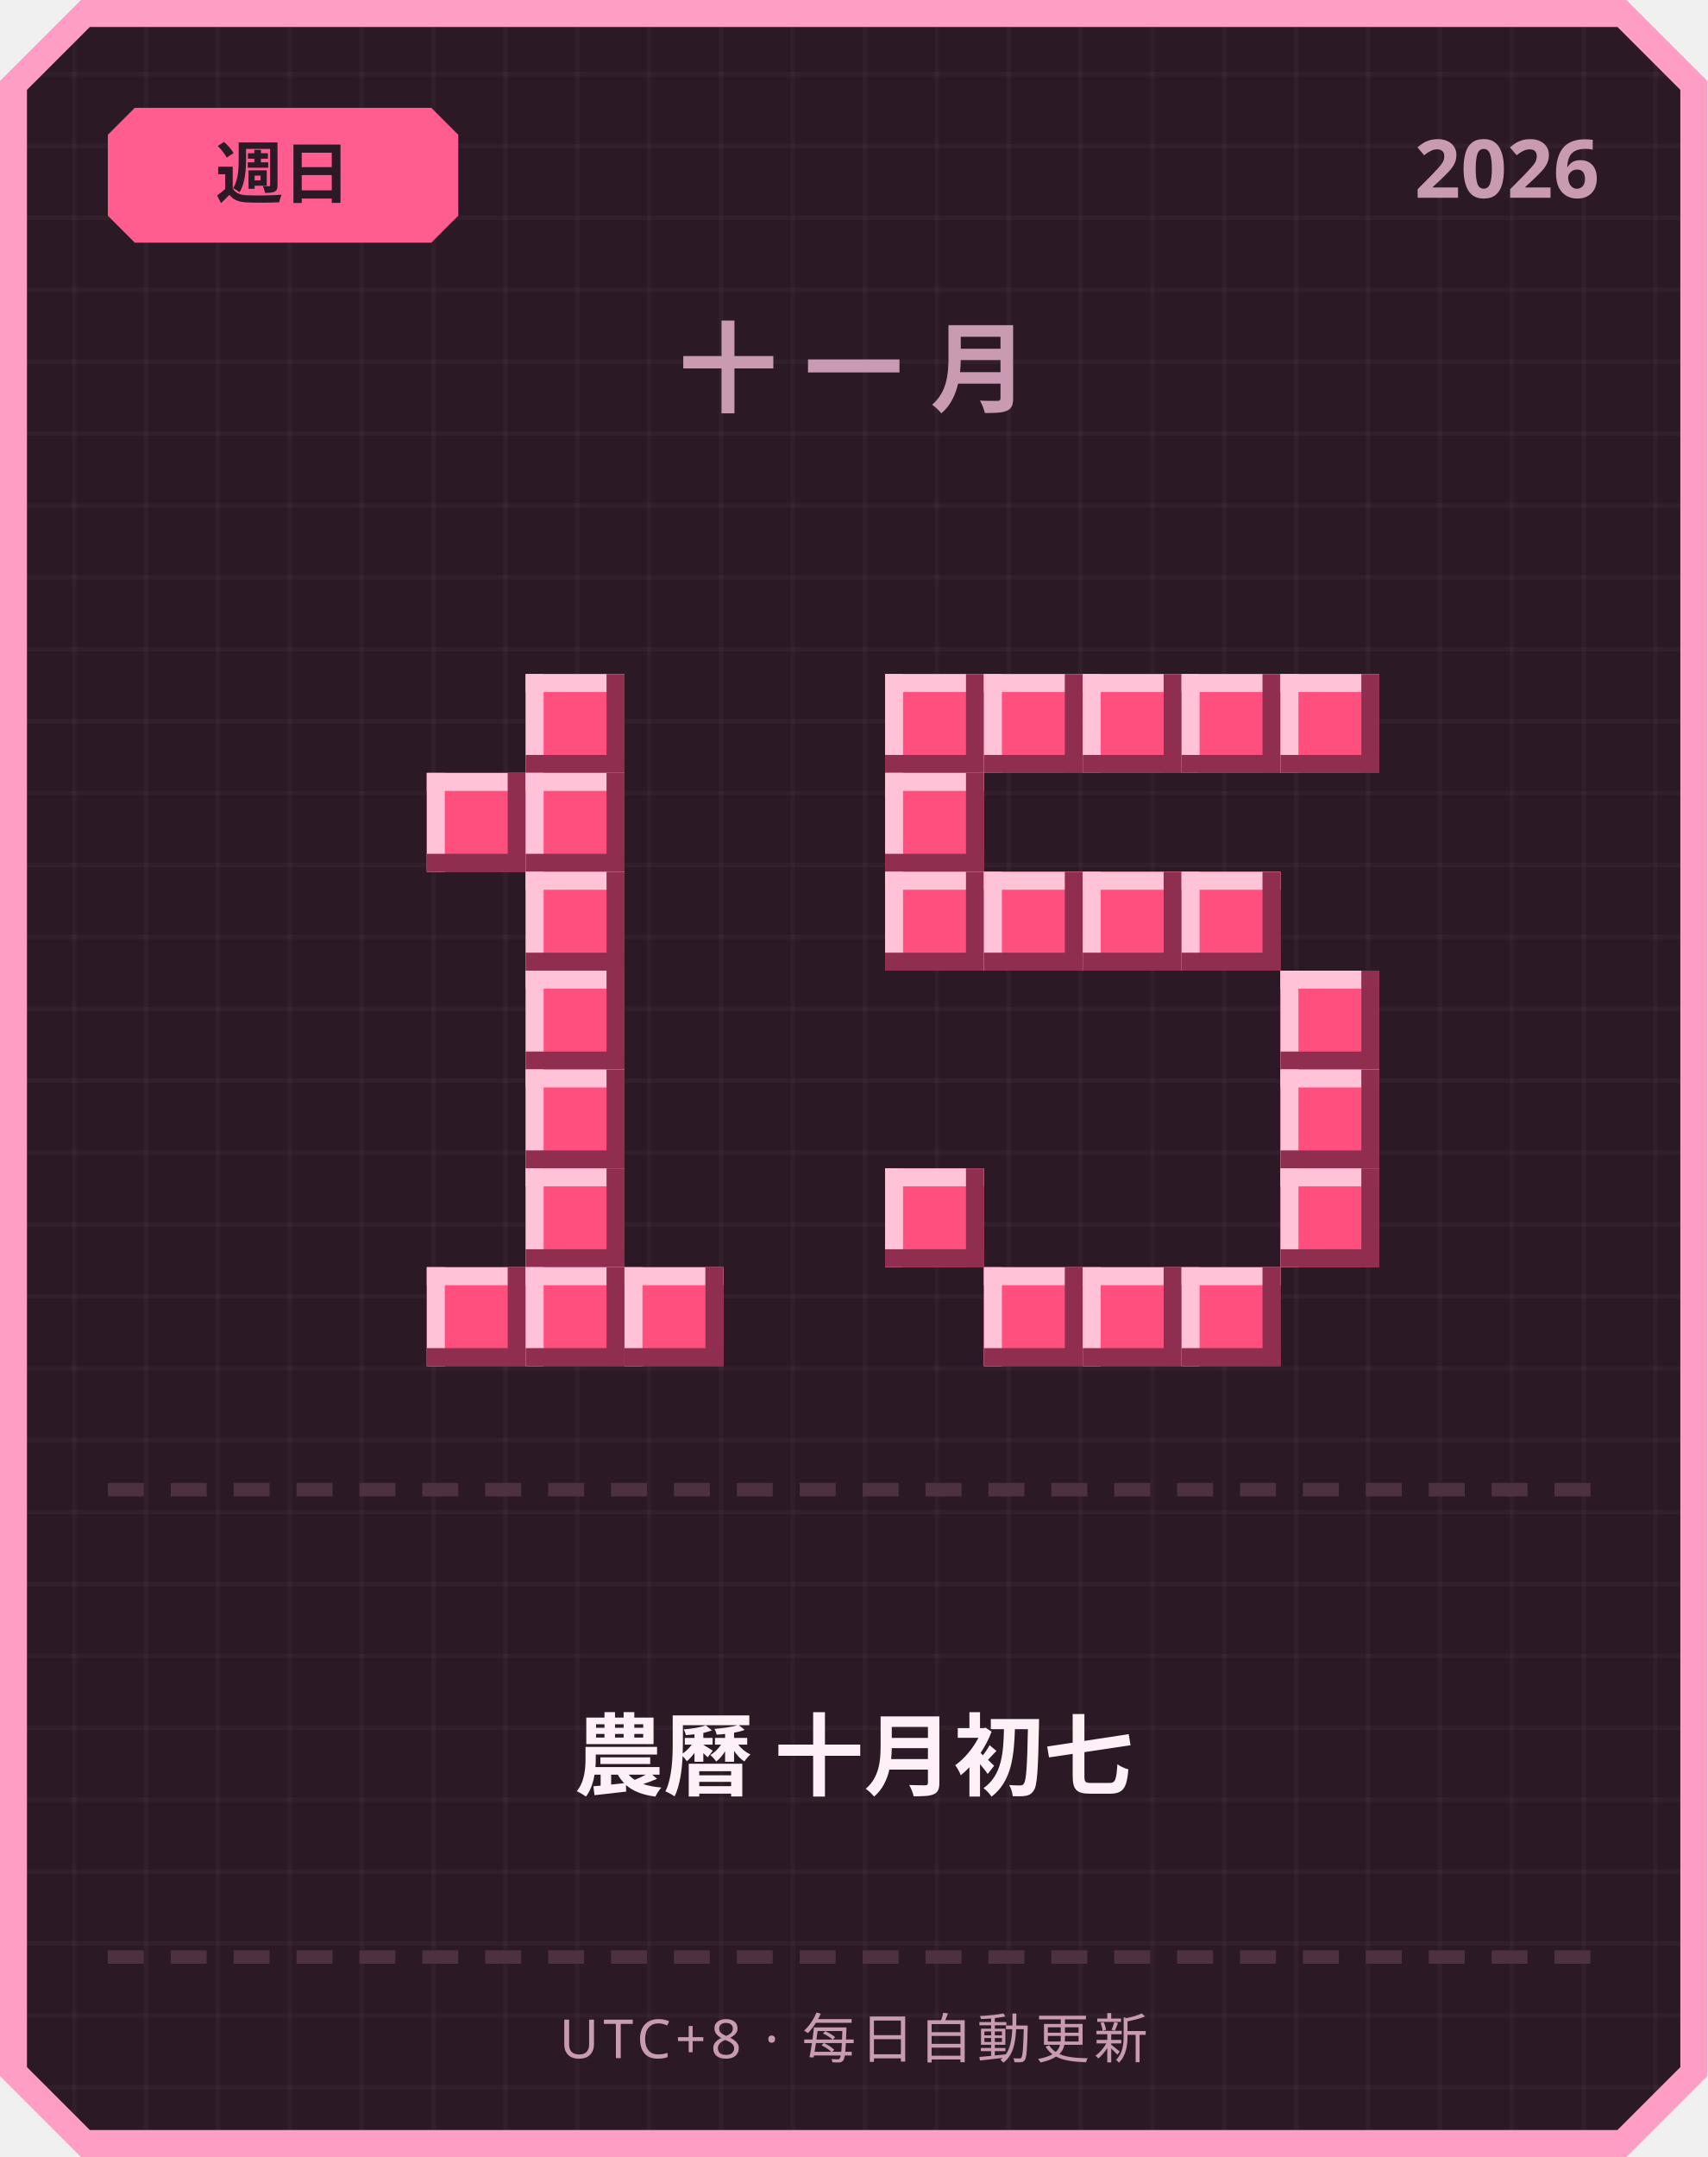
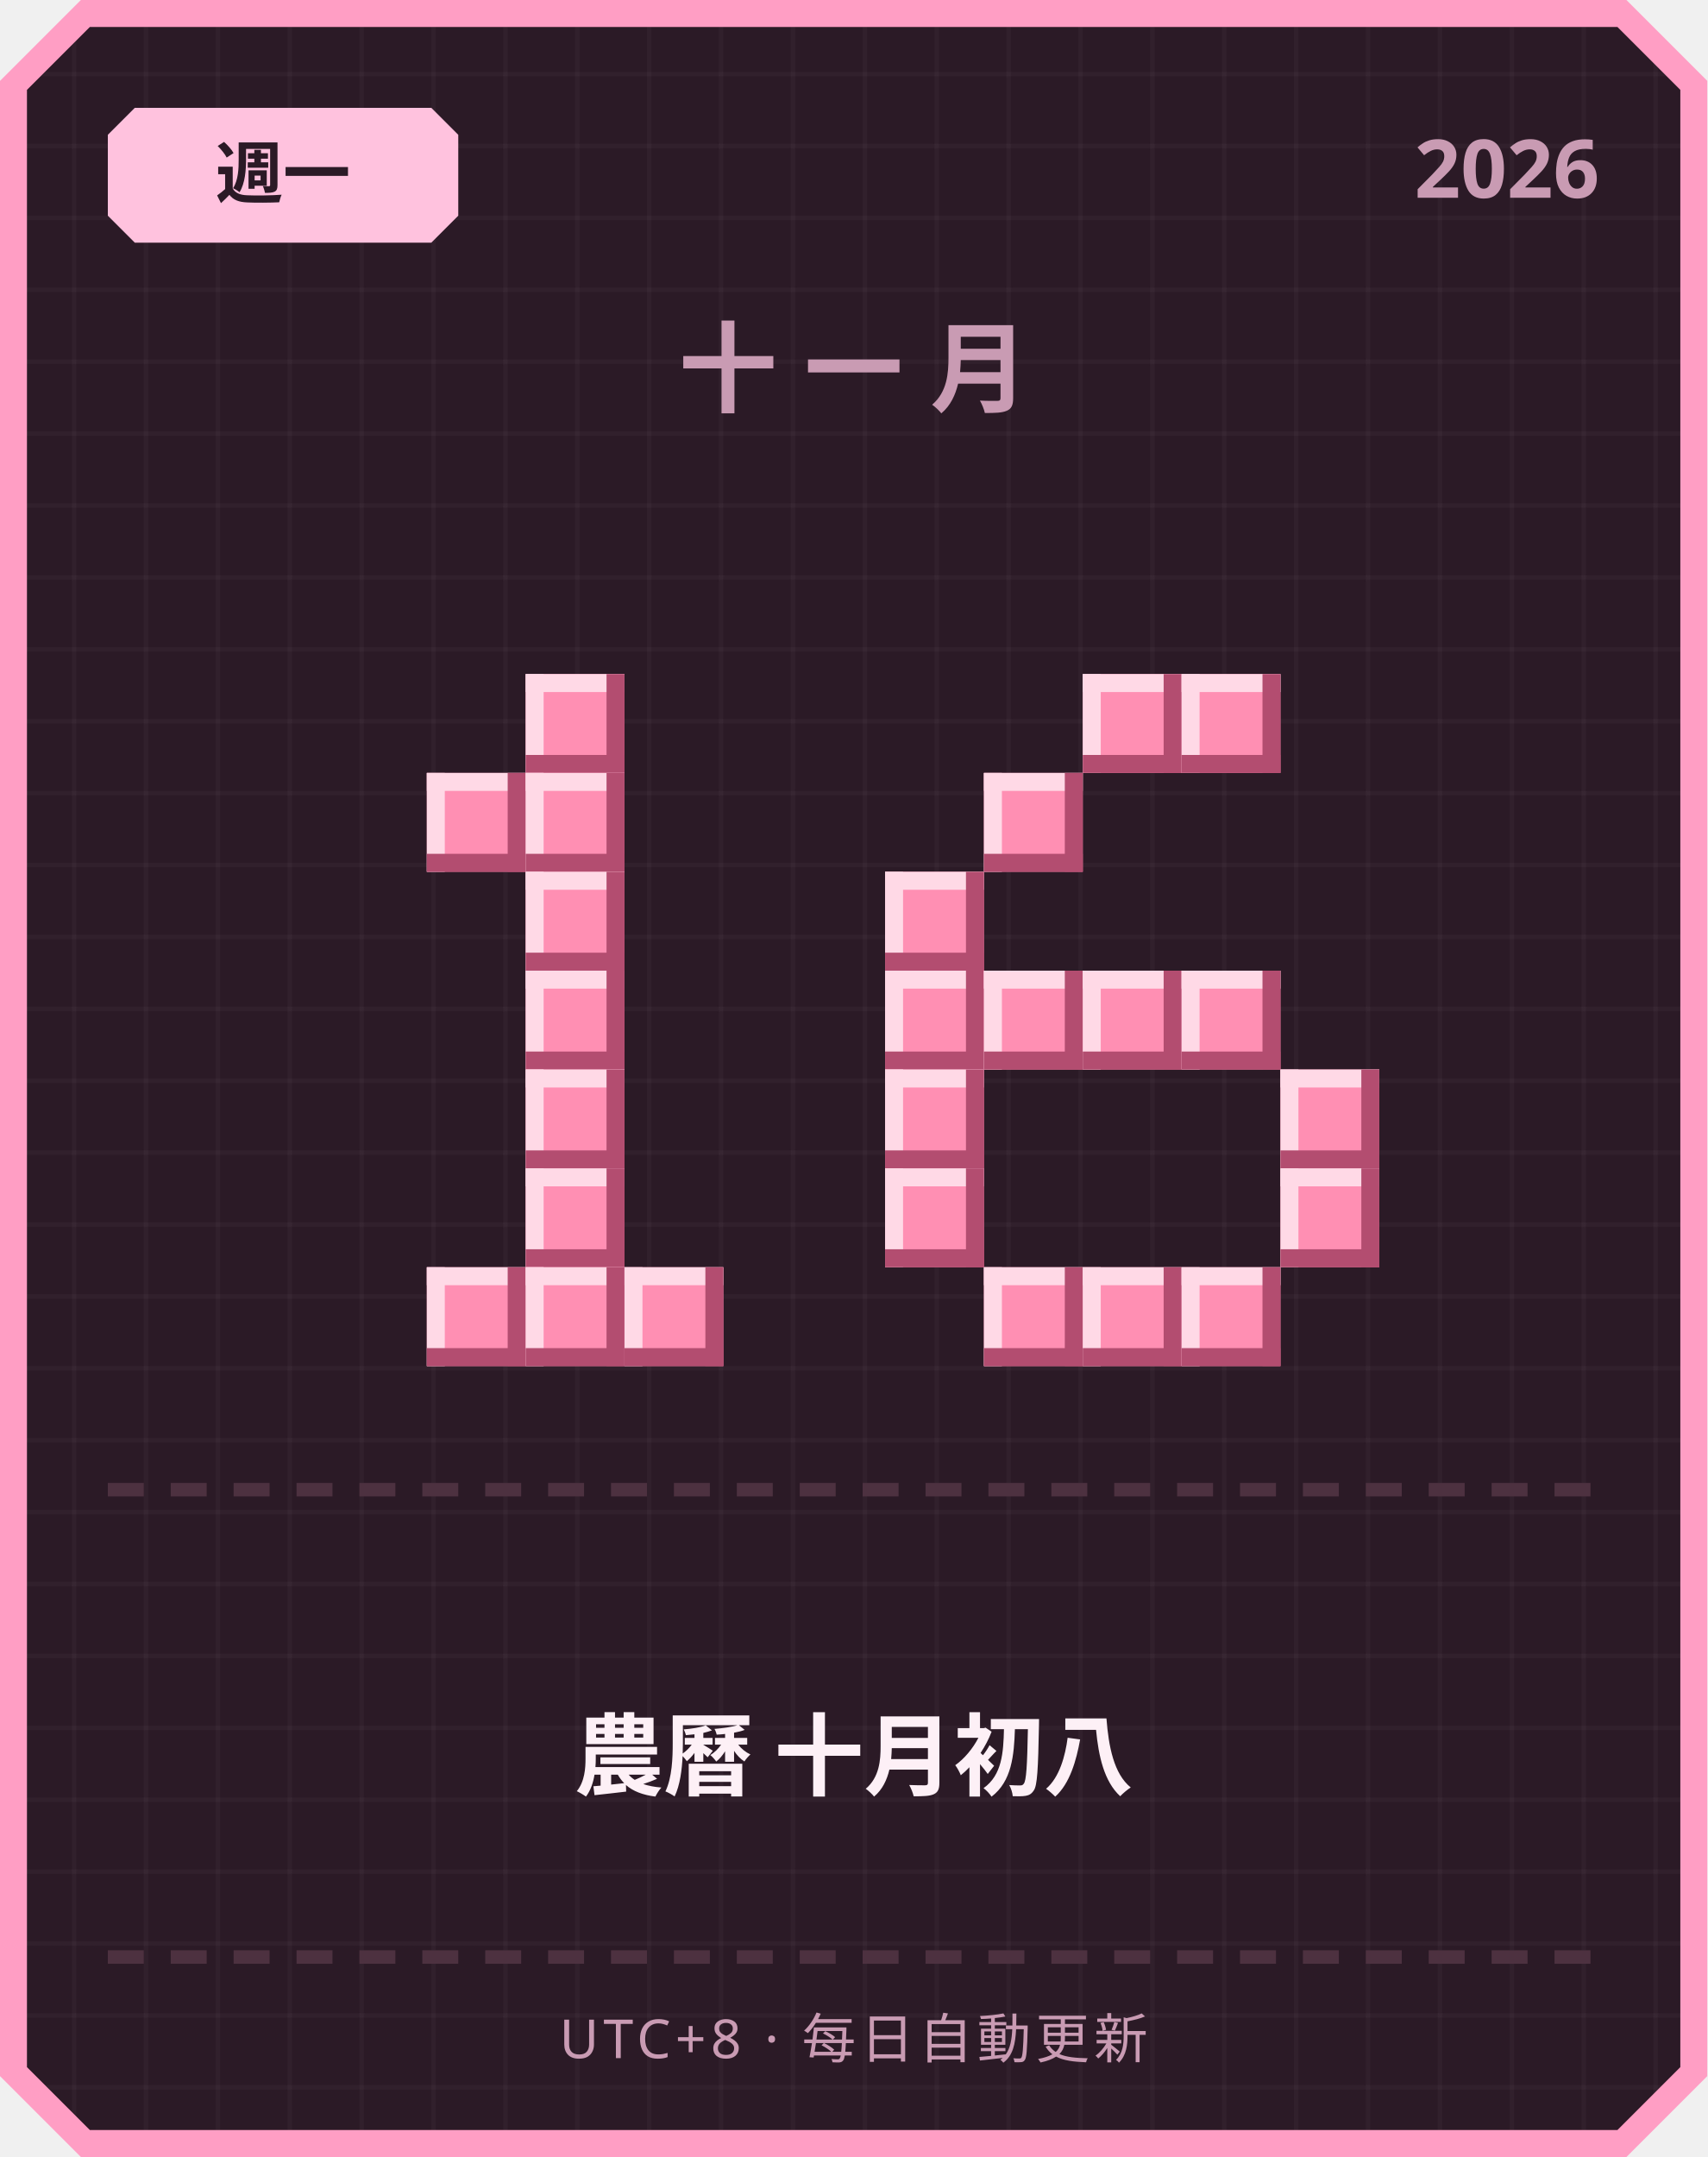
<svg xmlns="http://www.w3.org/2000/svg" width="380" height="480" viewBox="0 0 380 480">
  <defs>
    <pattern id="grid" width="16" height="16" patternUnits="userSpaceOnUse">
      <rect width="16" height="16" fill="#2b1a26" />
      <rect width="1" height="16" fill="#ffffff" opacity="0.03" />
      <rect width="16" height="1" fill="#ffffff" opacity="0.03" />
    </pattern>
  </defs>
  <path d="M 18,0 L 362,0 L 380,18 L 380,462 L 362,480 L 18,480 L 0,462 L 0,18 Z" fill="#ff9ec4" />
  <path d="M 20,6 L 360,6 L 374,20 L 374,460 L 360,474 L 20,474 L 6,460 L 6,20 Z" fill="url(#grid)" />
-   <path d="M 30,24 L 96,24 L 102,30 L 102,48 L 96,54 L 30,54 L 24,48 L 24,30 Z" fill="#ff5d8f" />
-   <text x="63" y="44" text-anchor="middle" font-family="'Segoe UI', sans-serif" font-size="15" font-weight="700" fill="#2b1a26">週日</text>
+   <path d="M 30,24 L 96,24 L 102,30 L 102,48 L 96,54 L 30,54 L 24,48 L 24,30 Z" fill="#ffc2de" />
+   <text x="63" y="44" text-anchor="middle" font-family="'Segoe UI', sans-serif" font-size="15" font-weight="700" fill="#2b1a26">週一</text>
  <text x="356" y="44" text-anchor="end" font-family="'Segoe UI', sans-serif" font-size="18" font-weight="700" fill="#c99bb3">2026</text>
  <text x="190" y="90" text-anchor="middle" font-family="'Segoe UI', sans-serif" font-size="22" font-weight="700" letter-spacing="6" fill="#c99bb3">十一月</text>
-   <rect x="117" y="150" width="22" height="22" fill="#ff4f7e" />
-   <rect x="117" y="150" width="22" height="4" fill="#ffc2d6" />
-   <rect x="117" y="150" width="4" height="22" fill="#ffc2d6" />
-   <rect x="117" y="168" width="22" height="4" fill="#8f2e4e" />
-   <rect x="135" y="150" width="4" height="22" fill="#8f2e4e" />
-   <rect x="95" y="172" width="22" height="22" fill="#ff4f7e" />
-   <rect x="95" y="172" width="22" height="4" fill="#ffc2d6" />
-   <rect x="95" y="172" width="4" height="22" fill="#ffc2d6" />
-   <rect x="95" y="190" width="22" height="4" fill="#8f2e4e" />
-   <rect x="113" y="172" width="4" height="22" fill="#8f2e4e" />
-   <rect x="117" y="172" width="22" height="22" fill="#ff4f7e" />
-   <rect x="117" y="172" width="22" height="4" fill="#ffc2d6" />
-   <rect x="117" y="172" width="4" height="22" fill="#ffc2d6" />
-   <rect x="117" y="190" width="22" height="4" fill="#8f2e4e" />
-   <rect x="135" y="172" width="4" height="22" fill="#8f2e4e" />
-   <rect x="117" y="194" width="22" height="22" fill="#ff4f7e" />
-   <rect x="117" y="194" width="22" height="4" fill="#ffc2d6" />
-   <rect x="117" y="194" width="4" height="22" fill="#ffc2d6" />
-   <rect x="117" y="212" width="22" height="4" fill="#8f2e4e" />
-   <rect x="135" y="194" width="4" height="22" fill="#8f2e4e" />
-   <rect x="117" y="216" width="22" height="22" fill="#ff4f7e" />
-   <rect x="117" y="216" width="22" height="4" fill="#ffc2d6" />
-   <rect x="117" y="216" width="4" height="22" fill="#ffc2d6" />
-   <rect x="117" y="234" width="22" height="4" fill="#8f2e4e" />
-   <rect x="135" y="216" width="4" height="22" fill="#8f2e4e" />
-   <rect x="117" y="238" width="22" height="22" fill="#ff4f7e" />
-   <rect x="117" y="238" width="22" height="4" fill="#ffc2d6" />
-   <rect x="117" y="238" width="4" height="22" fill="#ffc2d6" />
-   <rect x="117" y="256" width="22" height="4" fill="#8f2e4e" />
-   <rect x="135" y="238" width="4" height="22" fill="#8f2e4e" />
-   <rect x="117" y="260" width="22" height="22" fill="#ff4f7e" />
-   <rect x="117" y="260" width="22" height="4" fill="#ffc2d6" />
-   <rect x="117" y="260" width="4" height="22" fill="#ffc2d6" />
-   <rect x="117" y="278" width="22" height="4" fill="#8f2e4e" />
-   <rect x="135" y="260" width="4" height="22" fill="#8f2e4e" />
-   <rect x="95" y="282" width="22" height="22" fill="#ff4f7e" />
-   <rect x="95" y="282" width="22" height="4" fill="#ffc2d6" />
-   <rect x="95" y="282" width="4" height="22" fill="#ffc2d6" />
-   <rect x="95" y="300" width="22" height="4" fill="#8f2e4e" />
-   <rect x="113" y="282" width="4" height="22" fill="#8f2e4e" />
-   <rect x="117" y="282" width="22" height="22" fill="#ff4f7e" />
-   <rect x="117" y="282" width="22" height="4" fill="#ffc2d6" />
-   <rect x="117" y="282" width="4" height="22" fill="#ffc2d6" />
-   <rect x="117" y="300" width="22" height="4" fill="#8f2e4e" />
-   <rect x="135" y="282" width="4" height="22" fill="#8f2e4e" />
-   <rect x="139" y="282" width="22" height="22" fill="#ff4f7e" />
-   <rect x="139" y="282" width="22" height="4" fill="#ffc2d6" />
-   <rect x="139" y="282" width="4" height="22" fill="#ffc2d6" />
-   <rect x="139" y="300" width="22" height="4" fill="#8f2e4e" />
-   <rect x="157" y="282" width="4" height="22" fill="#8f2e4e" />
-   <rect x="197" y="150" width="22" height="22" fill="#ff4f7e" />
-   <rect x="197" y="150" width="22" height="4" fill="#ffc2d6" />
-   <rect x="197" y="150" width="4" height="22" fill="#ffc2d6" />
-   <rect x="197" y="168" width="22" height="4" fill="#8f2e4e" />
-   <rect x="215" y="150" width="4" height="22" fill="#8f2e4e" />
-   <rect x="219" y="150" width="22" height="22" fill="#ff4f7e" />
-   <rect x="219" y="150" width="22" height="4" fill="#ffc2d6" />
-   <rect x="219" y="150" width="4" height="22" fill="#ffc2d6" />
-   <rect x="219" y="168" width="22" height="4" fill="#8f2e4e" />
-   <rect x="237" y="150" width="4" height="22" fill="#8f2e4e" />
-   <rect x="241" y="150" width="22" height="22" fill="#ff4f7e" />
-   <rect x="241" y="150" width="22" height="4" fill="#ffc2d6" />
-   <rect x="241" y="150" width="4" height="22" fill="#ffc2d6" />
-   <rect x="241" y="168" width="22" height="4" fill="#8f2e4e" />
-   <rect x="259" y="150" width="4" height="22" fill="#8f2e4e" />
-   <rect x="263" y="150" width="22" height="22" fill="#ff4f7e" />
-   <rect x="263" y="150" width="22" height="4" fill="#ffc2d6" />
-   <rect x="263" y="150" width="4" height="22" fill="#ffc2d6" />
-   <rect x="263" y="168" width="22" height="4" fill="#8f2e4e" />
-   <rect x="281" y="150" width="4" height="22" fill="#8f2e4e" />
-   <rect x="285" y="150" width="22" height="22" fill="#ff4f7e" />
-   <rect x="285" y="150" width="22" height="4" fill="#ffc2d6" />
-   <rect x="285" y="150" width="4" height="22" fill="#ffc2d6" />
-   <rect x="285" y="168" width="22" height="4" fill="#8f2e4e" />
-   <rect x="303" y="150" width="4" height="22" fill="#8f2e4e" />
-   <rect x="197" y="172" width="22" height="22" fill="#ff4f7e" />
-   <rect x="197" y="172" width="22" height="4" fill="#ffc2d6" />
-   <rect x="197" y="172" width="4" height="22" fill="#ffc2d6" />
-   <rect x="197" y="190" width="22" height="4" fill="#8f2e4e" />
-   <rect x="215" y="172" width="4" height="22" fill="#8f2e4e" />
-   <rect x="197" y="194" width="22" height="22" fill="#ff4f7e" />
-   <rect x="197" y="194" width="22" height="4" fill="#ffc2d6" />
-   <rect x="197" y="194" width="4" height="22" fill="#ffc2d6" />
-   <rect x="197" y="212" width="22" height="4" fill="#8f2e4e" />
-   <rect x="215" y="194" width="4" height="22" fill="#8f2e4e" />
-   <rect x="219" y="194" width="22" height="22" fill="#ff4f7e" />
-   <rect x="219" y="194" width="22" height="4" fill="#ffc2d6" />
-   <rect x="219" y="194" width="4" height="22" fill="#ffc2d6" />
-   <rect x="219" y="212" width="22" height="4" fill="#8f2e4e" />
-   <rect x="237" y="194" width="4" height="22" fill="#8f2e4e" />
-   <rect x="241" y="194" width="22" height="22" fill="#ff4f7e" />
-   <rect x="241" y="194" width="22" height="4" fill="#ffc2d6" />
-   <rect x="241" y="194" width="4" height="22" fill="#ffc2d6" />
-   <rect x="241" y="212" width="22" height="4" fill="#8f2e4e" />
-   <rect x="259" y="194" width="4" height="22" fill="#8f2e4e" />
-   <rect x="263" y="194" width="22" height="22" fill="#ff4f7e" />
-   <rect x="263" y="194" width="22" height="4" fill="#ffc2d6" />
-   <rect x="263" y="194" width="4" height="22" fill="#ffc2d6" />
-   <rect x="263" y="212" width="22" height="4" fill="#8f2e4e" />
-   <rect x="281" y="194" width="4" height="22" fill="#8f2e4e" />
-   <rect x="285" y="216" width="22" height="22" fill="#ff4f7e" />
-   <rect x="285" y="216" width="22" height="4" fill="#ffc2d6" />
-   <rect x="285" y="216" width="4" height="22" fill="#ffc2d6" />
-   <rect x="285" y="234" width="22" height="4" fill="#8f2e4e" />
-   <rect x="303" y="216" width="4" height="22" fill="#8f2e4e" />
-   <rect x="285" y="238" width="22" height="22" fill="#ff4f7e" />
-   <rect x="285" y="238" width="22" height="4" fill="#ffc2d6" />
-   <rect x="285" y="238" width="4" height="22" fill="#ffc2d6" />
-   <rect x="285" y="256" width="22" height="4" fill="#8f2e4e" />
-   <rect x="303" y="238" width="4" height="22" fill="#8f2e4e" />
-   <rect x="197" y="260" width="22" height="22" fill="#ff4f7e" />
-   <rect x="197" y="260" width="22" height="4" fill="#ffc2d6" />
-   <rect x="197" y="260" width="4" height="22" fill="#ffc2d6" />
-   <rect x="197" y="278" width="22" height="4" fill="#8f2e4e" />
-   <rect x="215" y="260" width="4" height="22" fill="#8f2e4e" />
-   <rect x="285" y="260" width="22" height="22" fill="#ff4f7e" />
-   <rect x="285" y="260" width="22" height="4" fill="#ffc2d6" />
-   <rect x="285" y="260" width="4" height="22" fill="#ffc2d6" />
-   <rect x="285" y="278" width="22" height="4" fill="#8f2e4e" />
-   <rect x="303" y="260" width="4" height="22" fill="#8f2e4e" />
-   <rect x="219" y="282" width="22" height="22" fill="#ff4f7e" />
-   <rect x="219" y="282" width="22" height="4" fill="#ffc2d6" />
-   <rect x="219" y="282" width="4" height="22" fill="#ffc2d6" />
-   <rect x="219" y="300" width="22" height="4" fill="#8f2e4e" />
-   <rect x="237" y="282" width="4" height="22" fill="#8f2e4e" />
-   <rect x="241" y="282" width="22" height="22" fill="#ff4f7e" />
-   <rect x="241" y="282" width="22" height="4" fill="#ffc2d6" />
-   <rect x="241" y="282" width="4" height="22" fill="#ffc2d6" />
-   <rect x="241" y="300" width="22" height="4" fill="#8f2e4e" />
-   <rect x="259" y="282" width="4" height="22" fill="#8f2e4e" />
-   <rect x="263" y="282" width="22" height="22" fill="#ff4f7e" />
-   <rect x="263" y="282" width="22" height="4" fill="#ffc2d6" />
-   <rect x="263" y="282" width="4" height="22" fill="#ffc2d6" />
-   <rect x="263" y="300" width="22" height="4" fill="#8f2e4e" />
-   <rect x="281" y="282" width="4" height="22" fill="#8f2e4e" />
+   <rect x="117" y="150" width="22" height="22" fill="#ff8fb3" />
+   <rect x="117" y="150" width="22" height="4" fill="#ffd9e6" />
+   <rect x="117" y="150" width="4" height="22" fill="#ffd9e6" />
+   <rect x="117" y="168" width="22" height="4" fill="#b34d70" />
+   <rect x="135" y="150" width="4" height="22" fill="#b34d70" />
+   <rect x="95" y="172" width="22" height="22" fill="#ff8fb3" />
+   <rect x="95" y="172" width="22" height="4" fill="#ffd9e6" />
+   <rect x="95" y="172" width="4" height="22" fill="#ffd9e6" />
+   <rect x="95" y="190" width="22" height="4" fill="#b34d70" />
+   <rect x="113" y="172" width="4" height="22" fill="#b34d70" />
+   <rect x="117" y="172" width="22" height="22" fill="#ff8fb3" />
+   <rect x="117" y="172" width="22" height="4" fill="#ffd9e6" />
+   <rect x="117" y="172" width="4" height="22" fill="#ffd9e6" />
+   <rect x="117" y="190" width="22" height="4" fill="#b34d70" />
+   <rect x="135" y="172" width="4" height="22" fill="#b34d70" />
+   <rect x="117" y="194" width="22" height="22" fill="#ff8fb3" />
+   <rect x="117" y="194" width="22" height="4" fill="#ffd9e6" />
+   <rect x="117" y="194" width="4" height="22" fill="#ffd9e6" />
+   <rect x="117" y="212" width="22" height="4" fill="#b34d70" />
+   <rect x="135" y="194" width="4" height="22" fill="#b34d70" />
+   <rect x="117" y="216" width="22" height="22" fill="#ff8fb3" />
+   <rect x="117" y="216" width="22" height="4" fill="#ffd9e6" />
+   <rect x="117" y="216" width="4" height="22" fill="#ffd9e6" />
+   <rect x="117" y="234" width="22" height="4" fill="#b34d70" />
+   <rect x="135" y="216" width="4" height="22" fill="#b34d70" />
+   <rect x="117" y="238" width="22" height="22" fill="#ff8fb3" />
+   <rect x="117" y="238" width="22" height="4" fill="#ffd9e6" />
+   <rect x="117" y="238" width="4" height="22" fill="#ffd9e6" />
+   <rect x="117" y="256" width="22" height="4" fill="#b34d70" />
+   <rect x="135" y="238" width="4" height="22" fill="#b34d70" />
+   <rect x="117" y="260" width="22" height="22" fill="#ff8fb3" />
+   <rect x="117" y="260" width="22" height="4" fill="#ffd9e6" />
+   <rect x="117" y="260" width="4" height="22" fill="#ffd9e6" />
+   <rect x="117" y="278" width="22" height="4" fill="#b34d70" />
+   <rect x="135" y="260" width="4" height="22" fill="#b34d70" />
+   <rect x="95" y="282" width="22" height="22" fill="#ff8fb3" />
+   <rect x="95" y="282" width="22" height="4" fill="#ffd9e6" />
+   <rect x="95" y="282" width="4" height="22" fill="#ffd9e6" />
+   <rect x="95" y="300" width="22" height="4" fill="#b34d70" />
+   <rect x="113" y="282" width="4" height="22" fill="#b34d70" />
+   <rect x="117" y="282" width="22" height="22" fill="#ff8fb3" />
+   <rect x="117" y="282" width="22" height="4" fill="#ffd9e6" />
+   <rect x="117" y="282" width="4" height="22" fill="#ffd9e6" />
+   <rect x="117" y="300" width="22" height="4" fill="#b34d70" />
+   <rect x="135" y="282" width="4" height="22" fill="#b34d70" />
+   <rect x="139" y="282" width="22" height="22" fill="#ff8fb3" />
+   <rect x="139" y="282" width="22" height="4" fill="#ffd9e6" />
+   <rect x="139" y="282" width="4" height="22" fill="#ffd9e6" />
+   <rect x="139" y="300" width="22" height="4" fill="#b34d70" />
+   <rect x="157" y="282" width="4" height="22" fill="#b34d70" />
+   <rect x="241" y="150" width="22" height="22" fill="#ff8fb3" />
+   <rect x="241" y="150" width="22" height="4" fill="#ffd9e6" />
+   <rect x="241" y="150" width="4" height="22" fill="#ffd9e6" />
+   <rect x="241" y="168" width="22" height="4" fill="#b34d70" />
+   <rect x="259" y="150" width="4" height="22" fill="#b34d70" />
+   <rect x="263" y="150" width="22" height="22" fill="#ff8fb3" />
+   <rect x="263" y="150" width="22" height="4" fill="#ffd9e6" />
+   <rect x="263" y="150" width="4" height="22" fill="#ffd9e6" />
+   <rect x="263" y="168" width="22" height="4" fill="#b34d70" />
+   <rect x="281" y="150" width="4" height="22" fill="#b34d70" />
+   <rect x="219" y="172" width="22" height="22" fill="#ff8fb3" />
+   <rect x="219" y="172" width="22" height="4" fill="#ffd9e6" />
+   <rect x="219" y="172" width="4" height="22" fill="#ffd9e6" />
+   <rect x="219" y="190" width="22" height="4" fill="#b34d70" />
+   <rect x="237" y="172" width="4" height="22" fill="#b34d70" />
+   <rect x="197" y="194" width="22" height="22" fill="#ff8fb3" />
+   <rect x="197" y="194" width="22" height="4" fill="#ffd9e6" />
+   <rect x="197" y="194" width="4" height="22" fill="#ffd9e6" />
+   <rect x="197" y="212" width="22" height="4" fill="#b34d70" />
+   <rect x="215" y="194" width="4" height="22" fill="#b34d70" />
+   <rect x="197" y="216" width="22" height="22" fill="#ff8fb3" />
+   <rect x="197" y="216" width="22" height="4" fill="#ffd9e6" />
+   <rect x="197" y="216" width="4" height="22" fill="#ffd9e6" />
+   <rect x="197" y="234" width="22" height="4" fill="#b34d70" />
+   <rect x="215" y="216" width="4" height="22" fill="#b34d70" />
+   <rect x="219" y="216" width="22" height="22" fill="#ff8fb3" />
+   <rect x="219" y="216" width="22" height="4" fill="#ffd9e6" />
+   <rect x="219" y="216" width="4" height="22" fill="#ffd9e6" />
+   <rect x="219" y="234" width="22" height="4" fill="#b34d70" />
+   <rect x="237" y="216" width="4" height="22" fill="#b34d70" />
+   <rect x="241" y="216" width="22" height="22" fill="#ff8fb3" />
+   <rect x="241" y="216" width="22" height="4" fill="#ffd9e6" />
+   <rect x="241" y="216" width="4" height="22" fill="#ffd9e6" />
+   <rect x="241" y="234" width="22" height="4" fill="#b34d70" />
+   <rect x="259" y="216" width="4" height="22" fill="#b34d70" />
+   <rect x="263" y="216" width="22" height="22" fill="#ff8fb3" />
+   <rect x="263" y="216" width="22" height="4" fill="#ffd9e6" />
+   <rect x="263" y="216" width="4" height="22" fill="#ffd9e6" />
+   <rect x="263" y="234" width="22" height="4" fill="#b34d70" />
+   <rect x="281" y="216" width="4" height="22" fill="#b34d70" />
+   <rect x="197" y="238" width="22" height="22" fill="#ff8fb3" />
+   <rect x="197" y="238" width="22" height="4" fill="#ffd9e6" />
+   <rect x="197" y="238" width="4" height="22" fill="#ffd9e6" />
+   <rect x="197" y="256" width="22" height="4" fill="#b34d70" />
+   <rect x="215" y="238" width="4" height="22" fill="#b34d70" />
+   <rect x="285" y="238" width="22" height="22" fill="#ff8fb3" />
+   <rect x="285" y="238" width="22" height="4" fill="#ffd9e6" />
+   <rect x="285" y="238" width="4" height="22" fill="#ffd9e6" />
+   <rect x="285" y="256" width="22" height="4" fill="#b34d70" />
+   <rect x="303" y="238" width="4" height="22" fill="#b34d70" />
+   <rect x="197" y="260" width="22" height="22" fill="#ff8fb3" />
+   <rect x="197" y="260" width="22" height="4" fill="#ffd9e6" />
+   <rect x="197" y="260" width="4" height="22" fill="#ffd9e6" />
+   <rect x="197" y="278" width="22" height="4" fill="#b34d70" />
+   <rect x="215" y="260" width="4" height="22" fill="#b34d70" />
+   <rect x="285" y="260" width="22" height="22" fill="#ff8fb3" />
+   <rect x="285" y="260" width="22" height="4" fill="#ffd9e6" />
+   <rect x="285" y="260" width="4" height="22" fill="#ffd9e6" />
+   <rect x="285" y="278" width="22" height="4" fill="#b34d70" />
+   <rect x="303" y="260" width="4" height="22" fill="#b34d70" />
+   <rect x="219" y="282" width="22" height="22" fill="#ff8fb3" />
+   <rect x="219" y="282" width="22" height="4" fill="#ffd9e6" />
+   <rect x="219" y="282" width="4" height="22" fill="#ffd9e6" />
+   <rect x="219" y="300" width="22" height="4" fill="#b34d70" />
+   <rect x="237" y="282" width="4" height="22" fill="#b34d70" />
+   <rect x="241" y="282" width="22" height="22" fill="#ff8fb3" />
+   <rect x="241" y="282" width="22" height="4" fill="#ffd9e6" />
+   <rect x="241" y="282" width="4" height="22" fill="#ffd9e6" />
+   <rect x="241" y="300" width="22" height="4" fill="#b34d70" />
+   <rect x="259" y="282" width="4" height="22" fill="#b34d70" />
+   <rect x="263" y="282" width="22" height="22" fill="#ff8fb3" />
+   <rect x="263" y="282" width="22" height="4" fill="#ffd9e6" />
+   <rect x="263" y="282" width="4" height="22" fill="#ffd9e6" />
+   <rect x="263" y="300" width="22" height="4" fill="#b34d70" />
+   <rect x="281" y="282" width="4" height="22" fill="#b34d70" />
  <rect x="24" y="330" width="8" height="3" fill="#4d3140" />
  <rect x="38" y="330" width="8" height="3" fill="#4d3140" />
  <rect x="52" y="330" width="8" height="3" fill="#4d3140" />
  <rect x="66" y="330" width="8" height="3" fill="#4d3140" />
  <rect x="80" y="330" width="8" height="3" fill="#4d3140" />
  <rect x="94" y="330" width="8" height="3" fill="#4d3140" />
  <rect x="108" y="330" width="8" height="3" fill="#4d3140" />
  <rect x="122" y="330" width="8" height="3" fill="#4d3140" />
  <rect x="136" y="330" width="8" height="3" fill="#4d3140" />
  <rect x="150" y="330" width="8" height="3" fill="#4d3140" />
  <rect x="164" y="330" width="8" height="3" fill="#4d3140" />
  <rect x="178" y="330" width="8" height="3" fill="#4d3140" />
  <rect x="192" y="330" width="8" height="3" fill="#4d3140" />
  <rect x="206" y="330" width="8" height="3" fill="#4d3140" />
  <rect x="220" y="330" width="8" height="3" fill="#4d3140" />
  <rect x="234" y="330" width="8" height="3" fill="#4d3140" />
  <rect x="248" y="330" width="8" height="3" fill="#4d3140" />
  <rect x="262" y="330" width="8" height="3" fill="#4d3140" />
  <rect x="276" y="330" width="8" height="3" fill="#4d3140" />
  <rect x="290" y="330" width="8" height="3" fill="#4d3140" />
  <rect x="304" y="330" width="8" height="3" fill="#4d3140" />
  <rect x="318" y="330" width="8" height="3" fill="#4d3140" />
  <rect x="332" y="330" width="8" height="3" fill="#4d3140" />
  <rect x="346" y="330" width="8" height="3" fill="#4d3140" />
-   <text x="190" y="398" text-anchor="middle" font-family="'Segoe UI', 'Microsoft JhengHei', sans-serif" font-size="20" font-weight="700" fill="#fdf0f6">農曆 十月初七</text>
+   <text x="190" y="398" text-anchor="middle" font-family="'Segoe UI', 'Microsoft JhengHei', sans-serif" font-size="20" font-weight="700" fill="#fdf0f6">農曆 十月初八</text>
  <rect x="24" y="434" width="8" height="3" fill="#4d3140" />
  <rect x="38" y="434" width="8" height="3" fill="#4d3140" />
  <rect x="52" y="434" width="8" height="3" fill="#4d3140" />
  <rect x="66" y="434" width="8" height="3" fill="#4d3140" />
  <rect x="80" y="434" width="8" height="3" fill="#4d3140" />
  <rect x="94" y="434" width="8" height="3" fill="#4d3140" />
  <rect x="108" y="434" width="8" height="3" fill="#4d3140" />
  <rect x="122" y="434" width="8" height="3" fill="#4d3140" />
  <rect x="136" y="434" width="8" height="3" fill="#4d3140" />
  <rect x="150" y="434" width="8" height="3" fill="#4d3140" />
  <rect x="164" y="434" width="8" height="3" fill="#4d3140" />
  <rect x="178" y="434" width="8" height="3" fill="#4d3140" />
  <rect x="192" y="434" width="8" height="3" fill="#4d3140" />
  <rect x="206" y="434" width="8" height="3" fill="#4d3140" />
  <rect x="220" y="434" width="8" height="3" fill="#4d3140" />
  <rect x="234" y="434" width="8" height="3" fill="#4d3140" />
  <rect x="248" y="434" width="8" height="3" fill="#4d3140" />
  <rect x="262" y="434" width="8" height="3" fill="#4d3140" />
  <rect x="276" y="434" width="8" height="3" fill="#4d3140" />
  <rect x="290" y="434" width="8" height="3" fill="#4d3140" />
  <rect x="304" y="434" width="8" height="3" fill="#4d3140" />
  <rect x="318" y="434" width="8" height="3" fill="#4d3140" />
  <rect x="332" y="434" width="8" height="3" fill="#4d3140" />
  <rect x="346" y="434" width="8" height="3" fill="#4d3140" />
  <text x="190" y="458" text-anchor="middle" font-family="'Segoe UI', sans-serif" font-size="12" letter-spacing="1" fill="#c99bb3">UTC+8 · 每日自動更新</text>
</svg>
